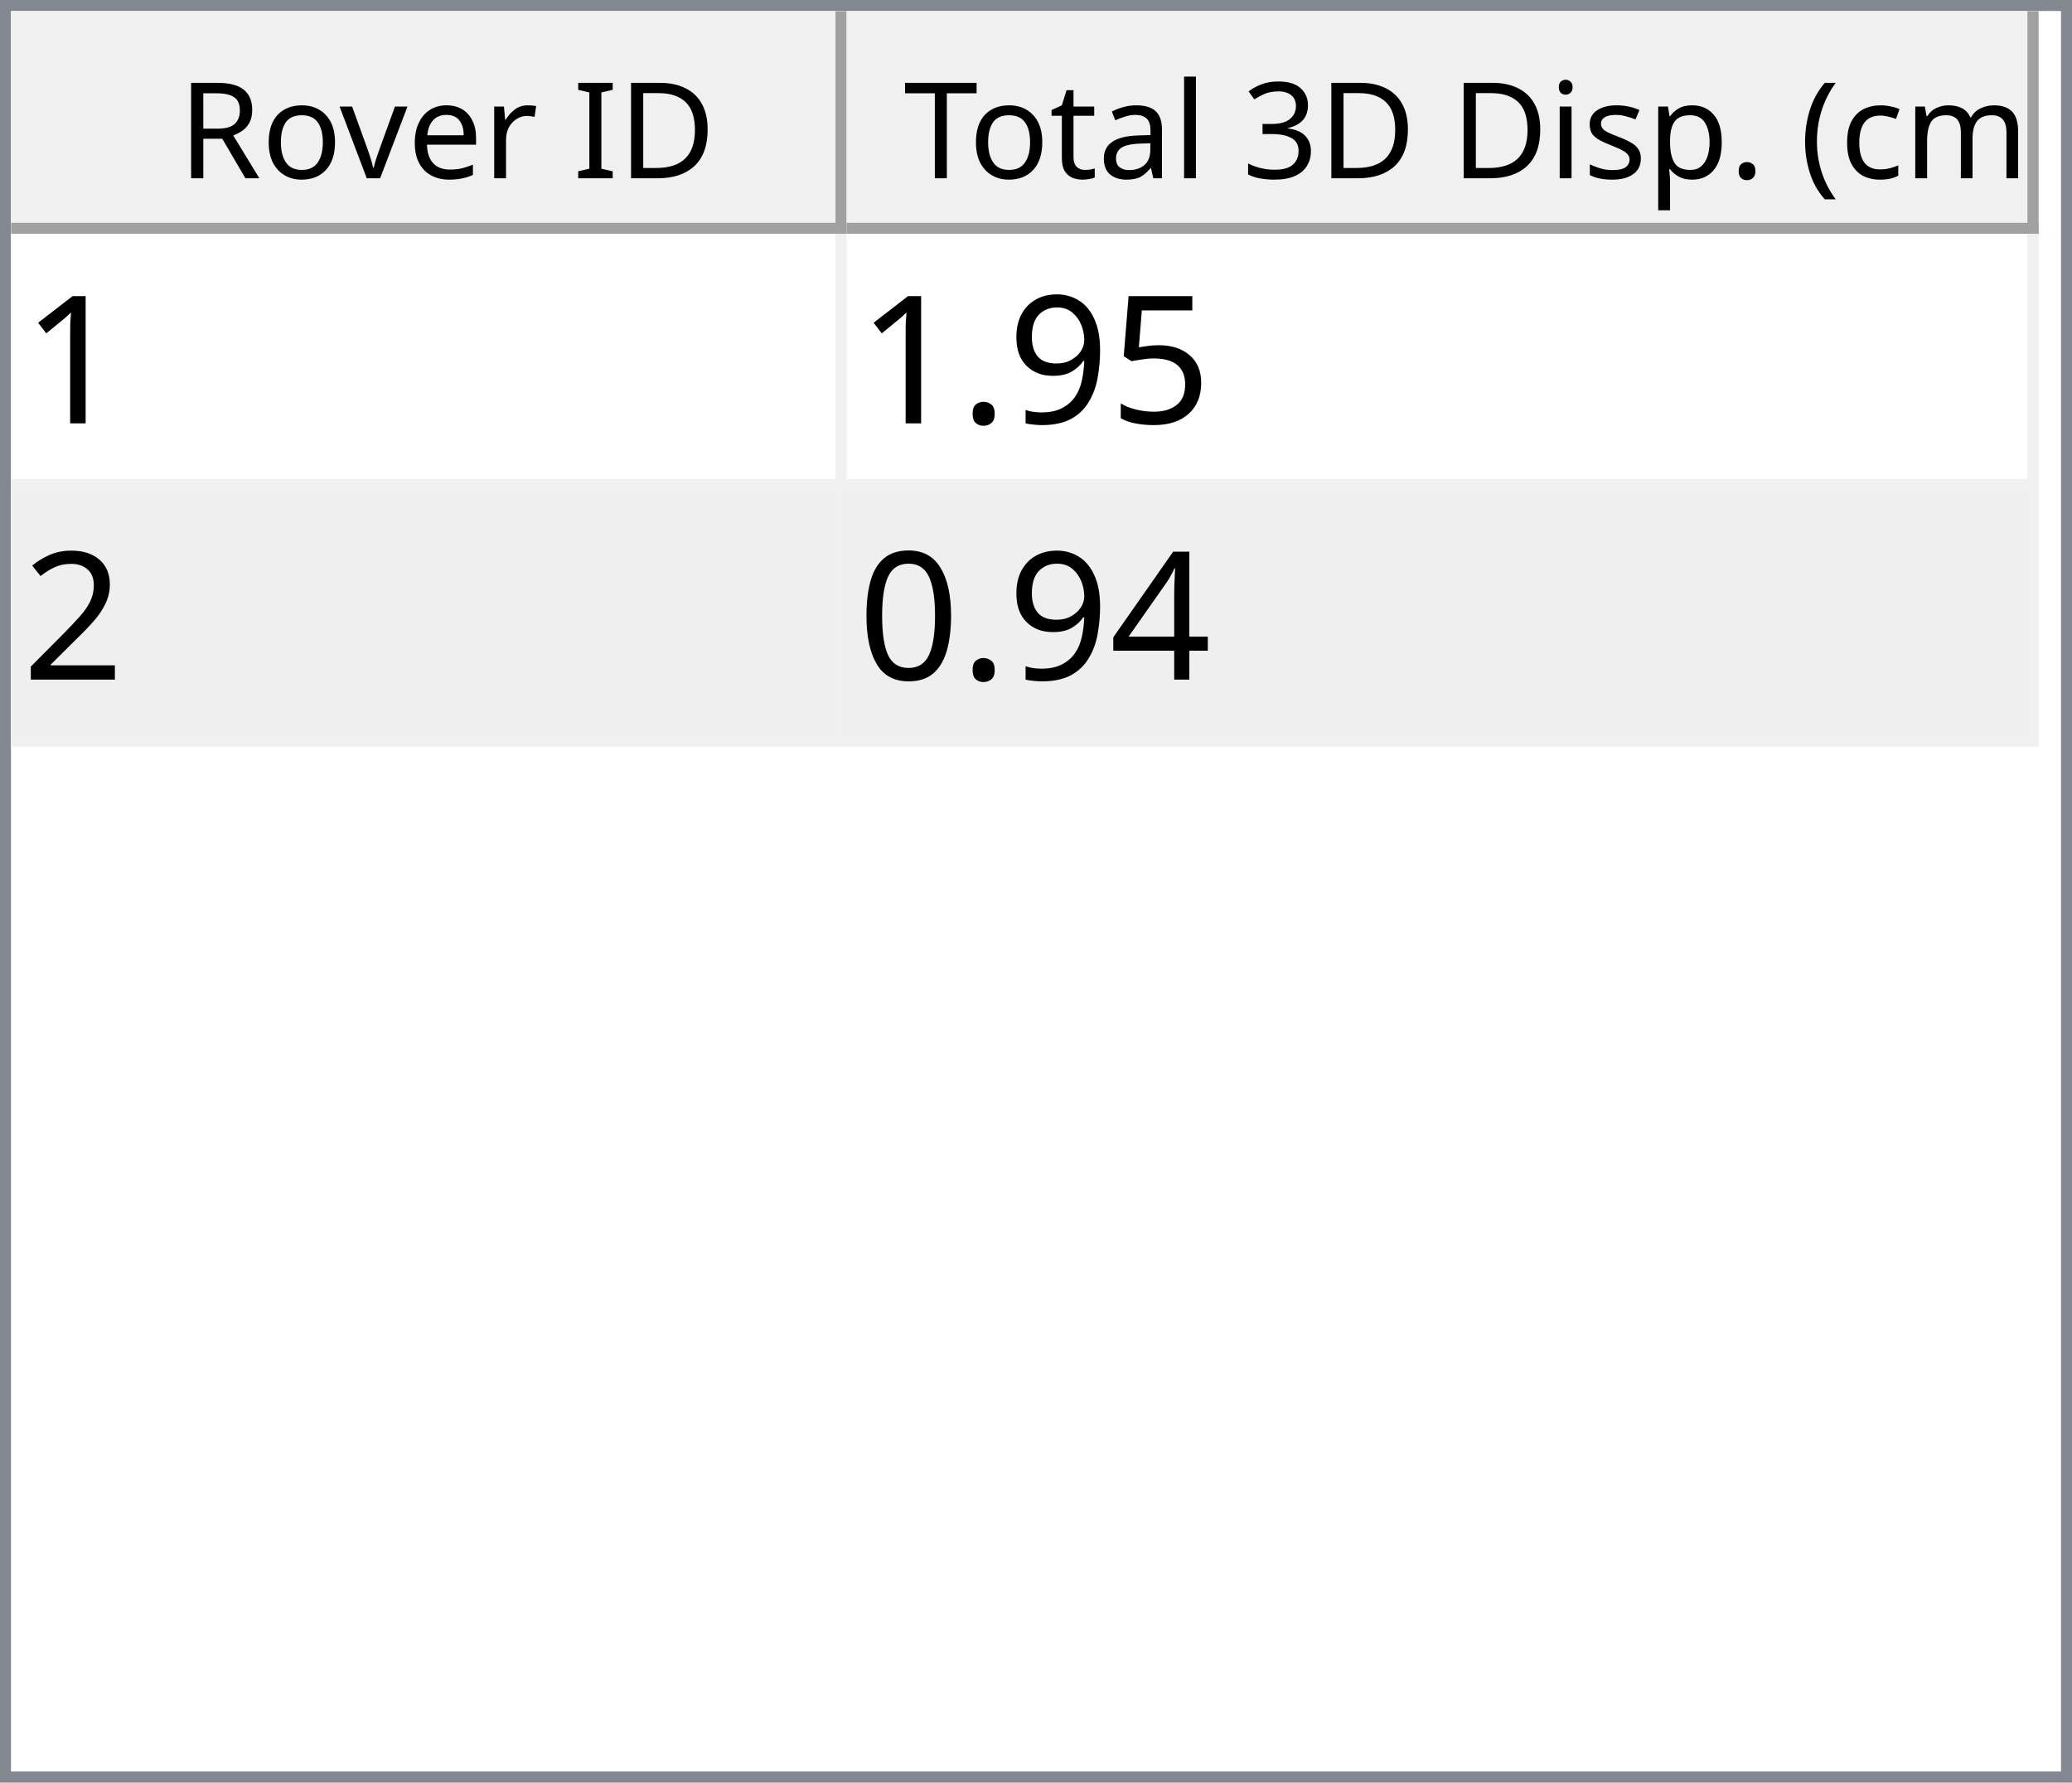
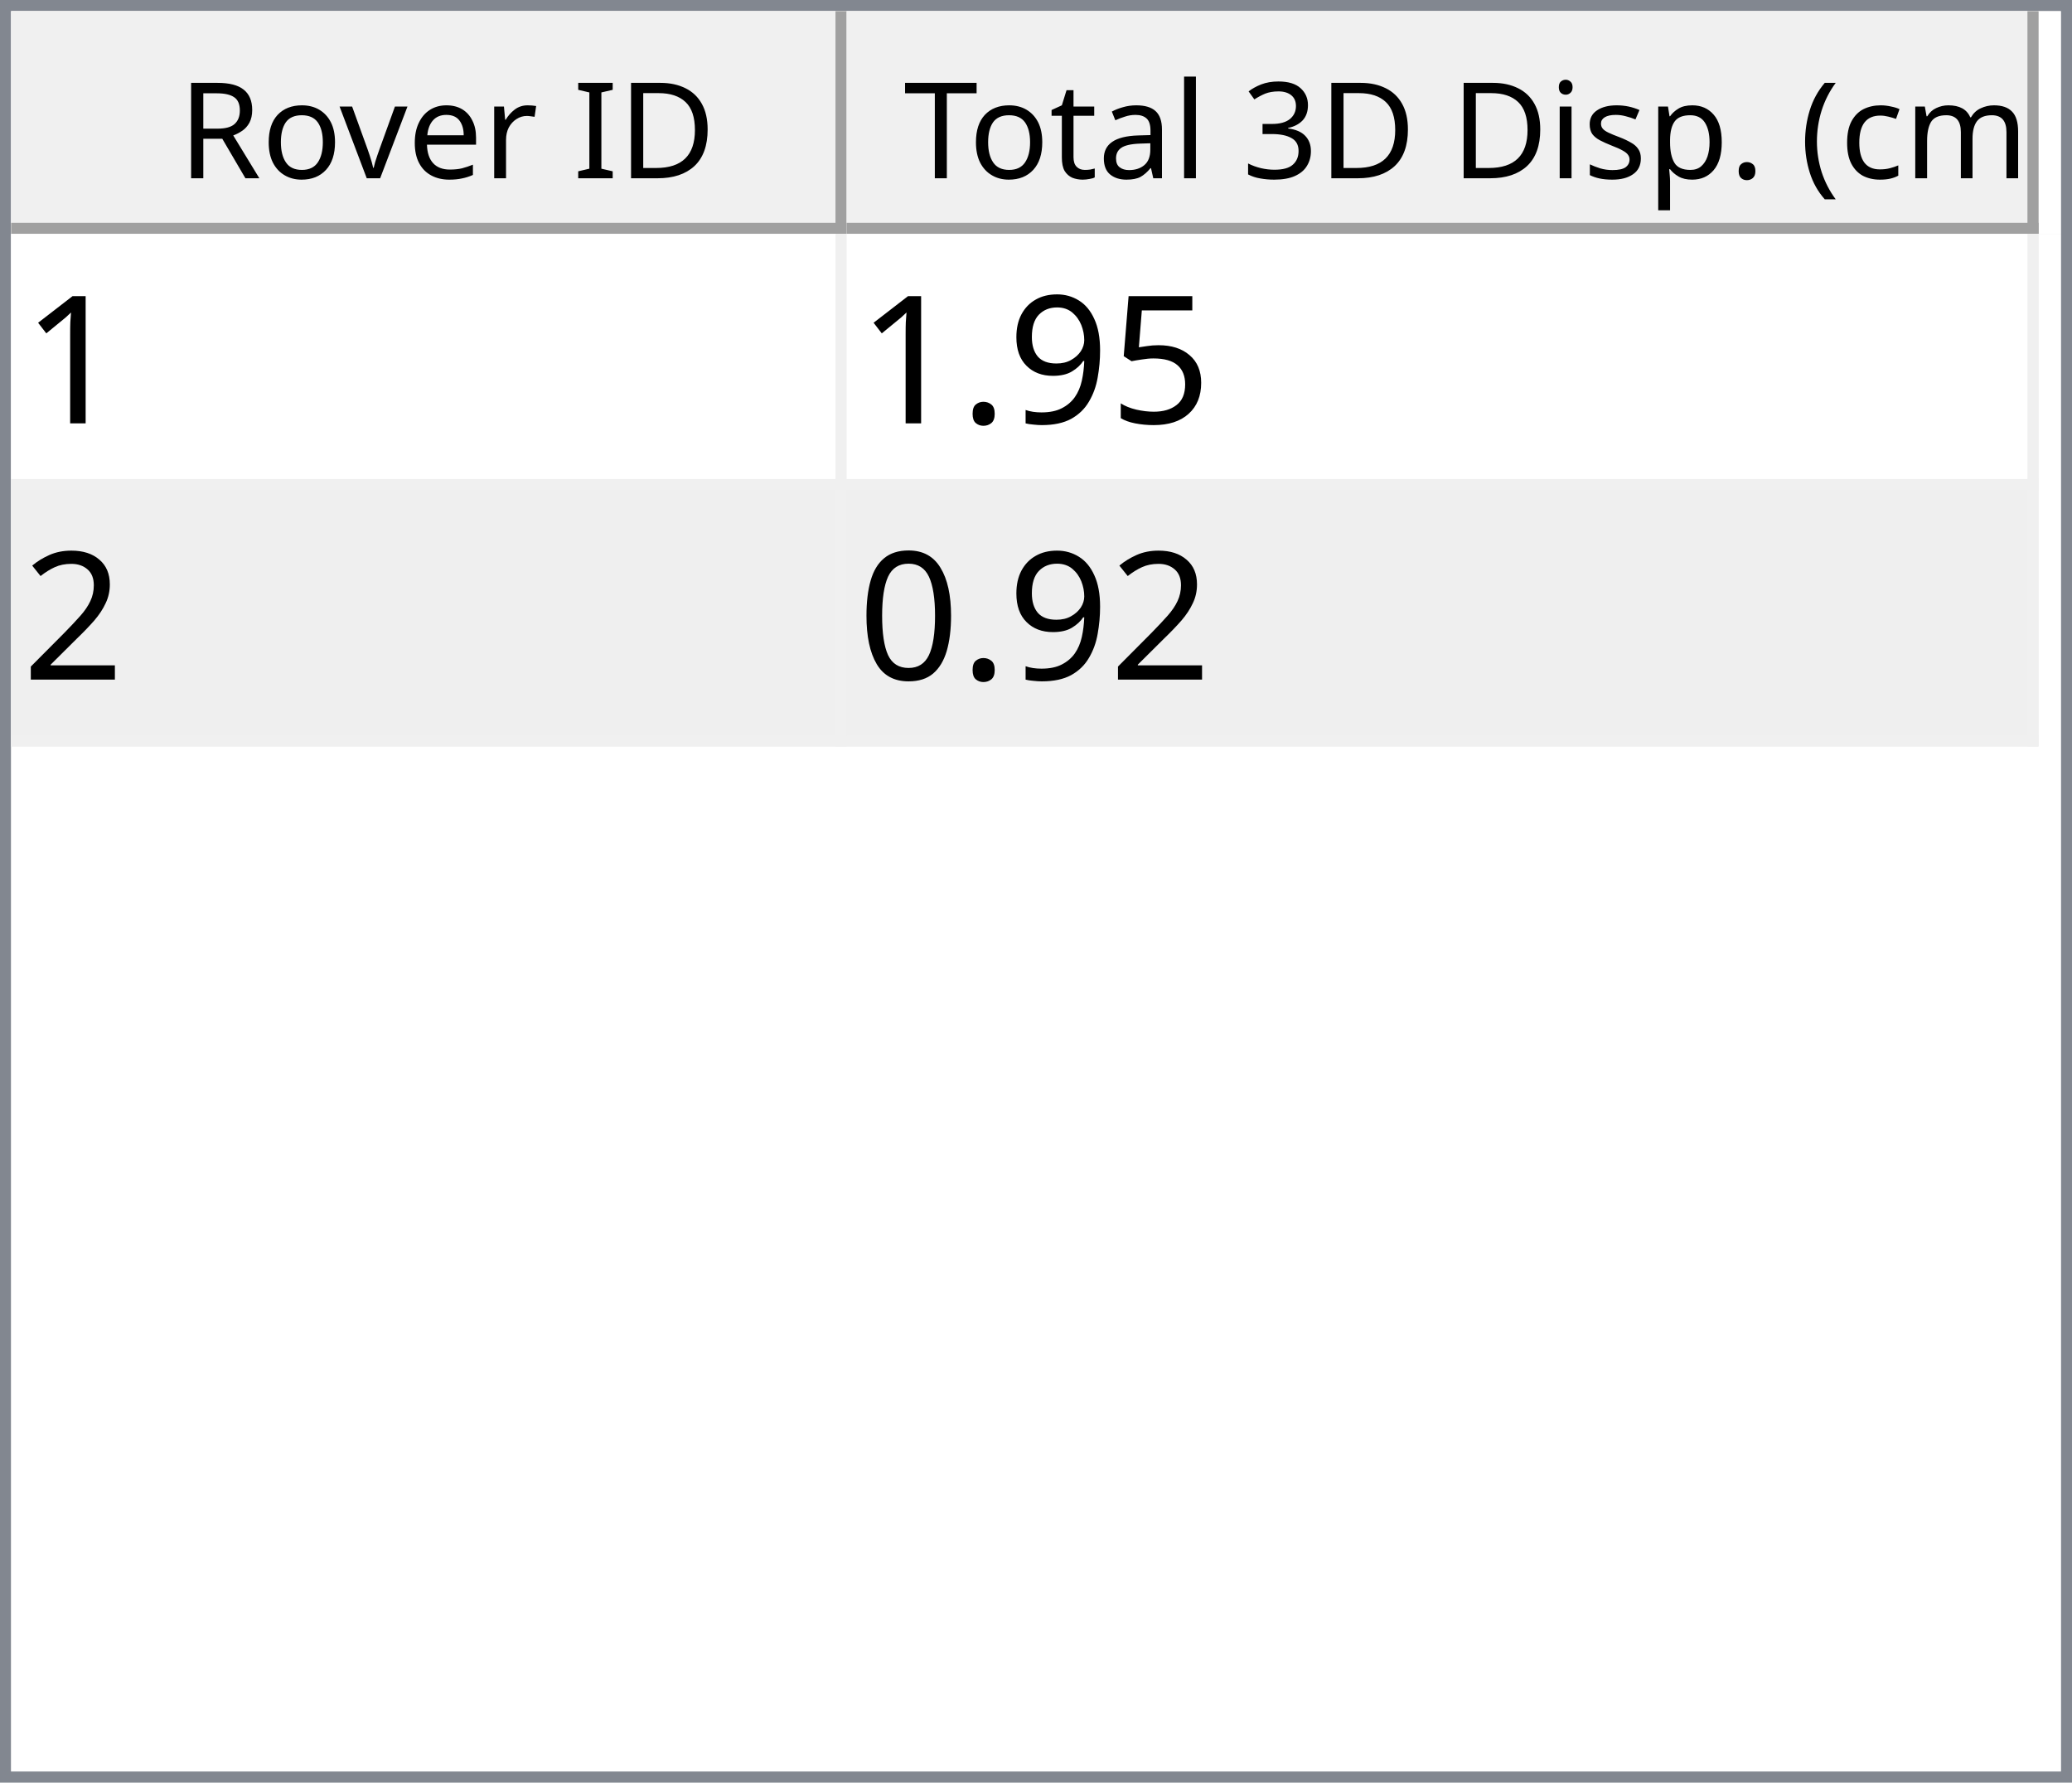
<svg xmlns="http://www.w3.org/2000/svg" style="fill-opacity:1; color-rendering:auto; color-interpolation:auto; text-rendering:auto; stroke:black; stroke-linecap:square; stroke-miterlimit:10; shape-rendering:auto; stroke-opacity:1; fill:black; stroke-dasharray:none; font-weight:normal; stroke-width:1; font-family:'Dialog'; font-style:normal; stroke-linejoin:miter; font-size:12px; stroke-dashoffset:0; image-rendering:auto;" width="186" height="160">
  <defs id="genericDefs" />
  <g>
    <defs id="defs1">
      <clipPath clipPathUnits="userSpaceOnUse" id="clipPath1">
        <path d="M0 0 L186 0 L186 160 L0 160 L0 0 Z" />
      </clipPath>
      <clipPath clipPathUnits="userSpaceOnUse" id="clipPath2">
        <path d="M0 0 L0 160 L186 160 L186 0 Z" />
      </clipPath>
      <clipPath clipPathUnits="userSpaceOnUse" id="clipPath3">
        <path d="M0 0 L0 20 L184 20 L184 0 Z" />
      </clipPath>
      <clipPath clipPathUnits="userSpaceOnUse" id="clipPath4">
        <path d="M0 0 L0 20 L75 20 L75 0 Z" />
      </clipPath>
      <clipPath clipPathUnits="userSpaceOnUse" id="clipPath5">
        <path d="M1 1 L1 19 L74 19 L74 1 Z" />
      </clipPath>
      <clipPath clipPathUnits="userSpaceOnUse" id="clipPath6">
        <path d="M0 0 L0 18 L73 18 L73 0 Z" />
      </clipPath>
      <clipPath clipPathUnits="userSpaceOnUse" id="clipPath7">
        <path d="M-0.5 -0.5 L-0.5 19.5 L74.5 19.5 L74.5 -0.5 Z" />
      </clipPath>
      <clipPath clipPathUnits="userSpaceOnUse" id="clipPath8">
        <path d="M0 0 L0 20 L107 20 L107 0 Z" />
      </clipPath>
      <clipPath clipPathUnits="userSpaceOnUse" id="clipPath9">
        <path d="M1 1 L1 19 L106 19 L106 1 Z" />
      </clipPath>
      <clipPath clipPathUnits="userSpaceOnUse" id="clipPath10">
        <path d="M0 0 L0 18 L105 18 L105 0 Z" />
      </clipPath>
      <clipPath clipPathUnits="userSpaceOnUse" id="clipPath11">
        <path d="M-0.5 -0.5 L-0.5 19.5 L106.5 19.5 L106.5 -0.5 Z" />
      </clipPath>
      <clipPath clipPathUnits="userSpaceOnUse" id="clipPath12">
        <path d="M0 0 L0 138 L184 138 L184 0 Z" />
      </clipPath>
      <clipPath clipPathUnits="userSpaceOnUse" id="clipPath13">
        <path d="M0 0 L0 46 L182 46 L182 0 Z" />
      </clipPath>
      <clipPath clipPathUnits="userSpaceOnUse" id="clipPath14">
        <path d="M-0.5 -0.5 L-0.5 45.5 L181.5 45.5 L181.5 -0.5 Z" />
      </clipPath>
      <clipPath clipPathUnits="userSpaceOnUse" id="clipPath15">
        <path d="M0 0 L0 22 L74 22 L74 0 Z" />
      </clipPath>
      <clipPath clipPathUnits="userSpaceOnUse" id="clipPath16">
        <path d="M0 0 L0 22 L106 22 L106 0 Z" />
      </clipPath>
      <font horiz-adv-x="64.551" id="font1">
        <font-face ascent="107.91" descent="25.098" units-per-em="100" style="font-style:normal; font-family:Segoe UI; font-weight:normal;" />
        <missing-glyph horiz-adv-x="64.551" d="M8.109 0 L8.109 68.266 L56.453 68.266 L56.453 0 L8.109 0 ZM15.328 7.234 L49.219 7.234 L49.219 61.031 L15.328 61.031 L15.328 7.234 Z" />
        <glyph unicode="D" horiz-adv-x="70.117" d="M9.188 0 L9.188 70.016 L28.516 70.016 Q65.531 70.016 65.531 35.891 Q65.531 19.672 55.25 9.836 Q44.969 0 27.734 0 L9.188 0 ZM17.391 62.594 L17.391 7.422 L27.828 7.422 Q41.609 7.422 49.273 14.797 Q56.938 22.172 56.938 35.688 Q56.938 62.594 28.328 62.594 L17.391 62.594 Z" />
        <glyph unicode="I" horiz-adv-x="26.611" d="M17.391 0 L9.188 0 L9.188 70.016 L17.391 70.016 L17.391 0 Z" />
        <glyph unicode=" " horiz-adv-x="27.393" d="" />
        <glyph unicode="r" horiz-adv-x="34.766" d="M34.188 41.891 Q32.078 43.5 28.125 43.5 Q23 43.5 19.555 38.672 Q16.109 33.844 16.109 25.484 L16.109 0 L8.109 0 L8.109 50 L16.109 50 L16.109 39.703 L16.312 39.703 Q18.016 44.969 21.531 47.922 Q25.047 50.875 29.391 50.875 Q32.516 50.875 34.188 50.203 L34.188 41.891 Z" />
        <glyph unicode="e" horiz-adv-x="52.295" d="M48.297 23 L12.984 23 Q13.188 14.656 17.484 10.109 Q21.781 5.562 29.297 5.562 Q37.75 5.562 44.828 11.141 L44.828 3.609 Q38.234 -1.172 27.391 -1.172 Q16.797 -1.172 10.742 5.641 Q4.688 12.453 4.688 24.812 Q4.688 36.469 11.305 43.82 Q17.922 51.172 27.734 51.172 Q37.547 51.172 42.922 44.828 Q48.297 38.484 48.297 27.203 L48.297 23 ZM40.094 29.781 Q40.047 36.719 36.75 40.578 Q33.453 44.438 27.594 44.438 Q21.922 44.438 17.969 40.383 Q14.016 36.328 13.094 29.781 L40.094 29.781 Z" />
        <glyph unicode="v" horiz-adv-x="47.9" d="M47.406 50 L27.484 0 L19.625 0 L0.688 50 L9.469 50 L22.172 13.672 Q23.578 9.672 23.922 6.688 L24.125 6.688 Q24.609 10.453 25.688 13.484 L38.969 50 L47.406 50 Z" />
        <glyph unicode="o" horiz-adv-x="58.594" d="M29 -1.172 Q17.922 -1.172 11.305 5.836 Q4.688 12.844 4.688 24.422 Q4.688 37.016 11.57 44.094 Q18.453 51.172 30.172 51.172 Q41.359 51.172 47.633 44.289 Q53.906 37.406 53.906 25.203 Q53.906 13.234 47.141 6.031 Q40.375 -1.172 29 -1.172 ZM29.594 44.438 Q21.875 44.438 17.383 39.188 Q12.891 33.938 12.891 24.703 Q12.891 15.828 17.43 10.695 Q21.969 5.562 29.594 5.562 Q37.359 5.562 41.531 10.594 Q45.703 15.625 45.703 24.906 Q45.703 34.281 41.531 39.359 Q37.359 44.438 29.594 44.438 Z" />
        <glyph unicode="R" horiz-adv-x="59.814" d="M59.375 0 L49.609 0 L37.891 19.625 Q36.281 22.359 34.766 24.289 Q33.25 26.219 31.664 27.438 Q30.078 28.656 28.25 29.219 Q26.422 29.781 24.125 29.781 L17.391 29.781 L17.391 0 L9.188 0 L9.188 70.016 L30.078 70.016 Q34.672 70.016 38.555 68.867 Q42.438 67.719 45.289 65.375 Q48.141 63.031 49.758 59.547 Q51.375 56.062 51.375 51.375 Q51.375 47.703 50.273 44.656 Q49.172 41.609 47.148 39.211 Q45.125 36.812 42.266 35.133 Q39.406 33.453 35.844 32.516 L35.844 32.328 Q37.594 31.547 38.891 30.547 Q40.188 29.547 41.359 28.18 Q42.531 26.812 43.68 25.078 Q44.828 23.344 46.234 21.047 L59.375 0 ZM17.391 62.594 L17.391 37.203 L28.516 37.203 Q31.594 37.203 34.203 38.133 Q36.812 39.062 38.719 40.797 Q40.625 42.531 41.703 45.047 Q42.781 47.562 42.781 50.688 Q42.781 56.297 39.141 59.445 Q35.5 62.594 28.609 62.594 L17.391 62.594 Z" />
        <glyph unicode=")" horiz-adv-x="30.176" d="M8.297 -15.922 L1.172 -15.922 Q16.406 2.344 16.406 26.812 Q16.406 51.469 1.078 70.016 L8.297 70.016 Q23.531 52.156 23.531 26.703 Q23.531 1.375 8.297 -15.922 Z" />
        <glyph unicode="m" horiz-adv-x="86.133" d="M79.109 0 L71.094 0 L71.094 28.719 Q71.094 37.016 68.531 40.727 Q65.969 44.438 59.906 44.438 Q54.781 44.438 51.195 39.75 Q47.609 35.062 47.609 28.516 L47.609 0 L39.594 0 L39.594 29.688 Q39.594 44.438 28.219 44.438 Q22.953 44.438 19.531 40.016 Q16.109 35.594 16.109 28.516 L16.109 0 L8.109 0 L8.109 50 L16.109 50 L16.109 42.094 L16.312 42.094 Q21.625 51.172 31.844 51.172 Q36.969 51.172 40.773 48.312 Q44.578 45.453 46 40.828 Q51.562 51.172 62.594 51.172 Q79.109 51.172 79.109 30.812 L79.109 0 Z" />
        <glyph unicode="c" horiz-adv-x="46.191" d="M42.188 2.297 Q36.422 -1.172 28.516 -1.172 Q17.828 -1.172 11.258 5.789 Q4.688 12.75 4.688 23.828 Q4.688 36.188 11.766 43.68 Q18.844 51.172 30.672 51.172 Q37.25 51.172 42.281 48.734 L42.281 40.531 Q36.719 44.438 30.375 44.438 Q22.703 44.438 17.797 38.945 Q12.891 33.453 12.891 24.516 Q12.891 15.719 17.508 10.641 Q22.125 5.562 29.891 5.562 Q36.422 5.562 42.188 9.906 L42.188 2.297 Z" />
        <glyph unicode="(" horiz-adv-x="30.176" d="M29.109 -15.922 L21.969 -15.922 Q6.844 1.375 6.844 26.703 Q6.844 52.156 21.969 70.016 L29.203 70.016 Q13.875 51.469 13.875 26.812 Q13.875 2.344 29.109 -15.922 Z" />
        <glyph unicode="." horiz-adv-x="21.68" d="M10.891 -1.078 Q8.641 -1.078 7.055 0.539 Q5.469 2.156 5.469 4.391 Q5.469 6.641 7.055 8.273 Q8.641 9.906 10.891 9.906 Q13.188 9.906 14.797 8.273 Q16.406 6.641 16.406 4.391 Q16.406 2.156 14.797 0.539 Q13.188 -1.078 10.891 -1.078 Z" />
        <glyph unicode="p" horiz-adv-x="58.789" d="M16.312 7.234 L16.109 7.234 L16.109 -23 L8.109 -23 L8.109 50 L16.109 50 L16.109 41.219 L16.312 41.219 Q22.219 51.172 33.594 51.172 Q43.266 51.172 48.688 44.461 Q54.109 37.75 54.109 26.469 Q54.109 13.922 48 6.375 Q41.891 -1.172 31.297 -1.172 Q21.578 -1.172 16.312 7.234 ZM16.109 27.391 L16.109 20.406 Q16.109 14.203 20.141 9.883 Q24.172 5.562 30.375 5.562 Q37.641 5.562 41.773 11.133 Q45.906 16.703 45.906 26.609 Q45.906 34.969 42.047 39.703 Q38.188 44.438 31.594 44.438 Q24.609 44.438 20.359 39.578 Q16.109 34.719 16.109 27.391 Z" />
        <glyph unicode="s" horiz-adv-x="42.432" d="M5.078 1.812 L5.078 10.406 Q11.625 5.562 19.484 5.562 Q30.031 5.562 30.031 12.594 Q30.031 14.594 29.125 15.992 Q28.219 17.391 26.68 18.461 Q25.141 19.531 23.07 20.383 Q21 21.234 18.609 22.172 Q15.281 23.484 12.766 24.828 Q10.25 26.172 8.57 27.859 Q6.891 29.547 6.031 31.695 Q5.172 33.844 5.172 36.719 Q5.172 40.234 6.789 42.945 Q8.406 45.656 11.086 47.484 Q13.766 49.312 17.211 50.242 Q20.656 51.172 24.312 51.172 Q30.812 51.172 35.938 48.922 L35.938 40.828 Q30.422 44.438 23.25 44.438 Q21 44.438 19.195 43.922 Q17.391 43.406 16.094 42.477 Q14.797 41.547 14.086 40.258 Q13.375 38.969 13.375 37.406 Q13.375 35.453 14.086 34.133 Q14.797 32.812 16.164 31.789 Q17.531 30.766 19.484 29.938 Q21.438 29.109 23.922 28.125 Q27.25 26.859 29.883 25.516 Q32.516 24.172 34.375 22.484 Q36.234 20.797 37.234 18.602 Q38.234 16.406 38.234 13.375 Q38.234 9.672 36.602 6.938 Q34.969 4.203 32.234 2.398 Q29.5 0.594 25.93 -0.289 Q22.359 -1.172 18.453 -1.172 Q10.75 -1.172 5.078 1.812 Z" />
        <glyph unicode="i" horiz-adv-x="24.219" d="M12.203 62.703 Q10.062 62.703 8.547 64.164 Q7.031 65.625 7.031 67.875 Q7.031 70.125 8.547 71.609 Q10.062 73.094 12.203 73.094 Q14.406 73.094 15.945 71.609 Q17.484 70.125 17.484 67.875 Q17.484 65.719 15.945 64.211 Q14.406 62.703 12.203 62.703 ZM16.109 0 L8.109 0 L8.109 50 L16.109 50 L16.109 0 Z" />
        <glyph unicode="3" horiz-adv-x="53.906" d="M46.531 19.828 Q46.531 15.094 44.75 11.211 Q42.969 7.328 39.719 4.57 Q36.469 1.812 31.93 0.297 Q27.391 -1.219 21.922 -1.219 Q11.922 -1.219 6 2.594 L6 11.188 Q13.094 5.609 22.219 5.609 Q25.875 5.609 28.828 6.539 Q31.781 7.469 33.906 9.227 Q36.031 10.984 37.18 13.477 Q38.328 15.969 38.328 19.094 Q38.328 32.812 18.797 32.812 L12.984 32.812 L12.984 39.594 L18.5 39.594 Q35.797 39.594 35.797 52.484 Q35.797 64.406 22.609 64.406 Q15.188 64.406 8.688 59.422 L8.688 67.188 Q15.375 71.188 24.609 71.188 Q29 71.188 32.57 69.969 Q36.141 68.75 38.68 66.555 Q41.219 64.359 42.609 61.281 Q44 58.203 44 54.5 Q44 40.672 30.031 36.719 L30.031 36.531 Q33.594 36.141 36.625 34.797 Q39.656 33.453 41.852 31.305 Q44.047 29.156 45.289 26.25 Q46.531 23.344 46.531 19.828 Z" />
        <glyph unicode="l" horiz-adv-x="24.219" d="M16.109 0 L8.109 0 L8.109 74.031 L16.109 74.031 L16.109 0 Z" />
        <glyph unicode="a" horiz-adv-x="50.879" d="M43.891 0 L35.891 0 L35.891 7.812 L35.688 7.812 Q30.469 -1.172 20.312 -1.172 Q12.844 -1.172 8.617 2.781 Q4.391 6.734 4.391 13.281 Q4.391 27.297 20.906 29.594 L35.891 31.688 Q35.891 44.438 25.594 44.438 Q16.547 44.438 9.281 38.281 L9.281 46.484 Q16.656 51.172 26.266 51.172 Q43.891 51.172 43.891 32.516 L43.891 0 ZM35.891 25.297 L23.828 23.641 Q18.266 22.859 15.43 20.875 Q12.594 18.891 12.594 13.875 Q12.594 10.203 15.211 7.883 Q17.828 5.562 22.172 5.562 Q28.125 5.562 32.008 9.742 Q35.891 13.922 35.891 20.312 L35.891 25.297 Z" />
        <glyph unicode="t" horiz-adv-x="33.887" d="M31.297 0.484 Q28.469 -1.078 23.828 -1.078 Q10.688 -1.078 10.688 13.578 L10.688 43.172 L2.094 43.172 L2.094 50 L10.688 50 L10.688 62.203 L18.703 64.797 L18.703 50 L31.297 50 L31.297 43.172 L18.703 43.172 L18.703 14.984 Q18.703 9.969 20.414 7.82 Q22.125 5.672 26.078 5.672 Q29.109 5.672 31.297 7.328 L31.297 0.484 Z" />
        <glyph unicode="T" horiz-adv-x="52.393" d="M50.594 62.594 L30.375 62.594 L30.375 0 L22.172 0 L22.172 62.594 L2 62.594 L2 70.016 L50.594 70.016 L50.594 62.594 Z" />
      </font>
      <font horiz-adv-x="75.0" id="font2">
        <font-face ascent="100.537" descent="21.973" units-per-em="100" style="font-style:normal; font-family:sans-serif; font-weight:normal;" />
        <missing-glyph horiz-adv-x="75.0" d="M12.5 0 L12.5 62.5 L62.5 62.5 L62.5 0 L12.5 0 ZM14.062 1.562 L60.938 1.562 L60.938 60.938 L14.062 60.938 L14.062 1.562 Z" />
        <glyph unicode="1" horiz-adv-x="55.615" d="M37.25 0 L28.469 0 L28.469 56 Q25.297 52.984 20.141 49.953 Q14.984 46.922 10.891 45.406 L10.891 53.906 Q18.266 57.375 23.781 62.305 Q29.297 67.234 31.594 71.875 L37.25 71.875 L37.25 0 Z" />
        <glyph unicode="5" horiz-adv-x="55.615" d="M4.156 18.75 L13.375 19.531 Q14.406 12.797 18.141 9.398 Q21.875 6 27.156 6 Q33.5 6 37.891 10.789 Q42.281 15.578 42.281 23.484 Q42.281 31 38.062 35.352 Q33.844 39.703 27 39.703 Q22.75 39.703 19.336 37.773 Q15.922 35.844 13.969 32.766 L5.719 33.844 L12.641 70.609 L48.25 70.609 L48.25 62.203 L19.672 62.203 L15.828 42.969 Q22.266 47.469 29.344 47.469 Q38.719 47.469 45.164 40.969 Q51.609 34.469 51.609 24.266 Q51.609 14.547 45.953 7.469 Q39.062 -1.219 27.156 -1.219 Q17.391 -1.219 11.211 4.25 Q5.031 9.719 4.156 18.75 Z" />
        <glyph unicode="9" horiz-adv-x="55.615" d="M5.469 16.547 L13.922 17.328 Q14.984 11.375 18.016 8.688 Q21.047 6 25.781 6 Q29.828 6 32.883 7.859 Q35.938 9.719 37.891 12.82 Q39.844 15.922 41.164 21.195 Q42.484 26.469 42.484 31.938 Q42.484 32.516 42.438 33.688 Q39.797 29.5 35.234 26.883 Q30.672 24.266 25.344 24.266 Q16.453 24.266 10.305 30.711 Q4.156 37.156 4.156 47.703 Q4.156 58.594 10.578 65.234 Q17 71.875 26.656 71.875 Q33.641 71.875 39.43 68.117 Q45.219 64.359 48.219 57.398 Q51.219 50.438 51.219 37.25 Q51.219 23.531 48.242 15.406 Q45.266 7.281 39.383 3.031 Q33.5 -1.219 25.594 -1.219 Q17.188 -1.219 11.867 3.445 Q6.547 8.109 5.469 16.547 ZM41.453 48.141 Q41.453 55.719 37.43 60.156 Q33.406 64.594 27.734 64.594 Q21.875 64.594 17.531 59.812 Q13.188 55.031 13.188 47.406 Q13.188 40.578 17.312 36.305 Q21.438 32.031 27.484 32.031 Q33.594 32.031 37.523 36.305 Q41.453 40.578 41.453 48.141 Z" />
        <glyph unicode="." horiz-adv-x="27.783" d="M9.078 0 L9.078 10.016 L19.094 10.016 L19.094 0 L9.078 0 Z" />
        <glyph unicode="2" horiz-adv-x="55.615" d="M50.344 8.453 L50.344 0 L3.031 0 Q2.938 3.172 4.047 6.109 Q5.859 10.938 9.836 15.625 Q13.812 20.312 21.344 26.469 Q33.016 36.031 37.117 41.625 Q41.219 47.219 41.219 52.203 Q41.219 57.422 37.477 61.008 Q33.734 64.594 27.734 64.594 Q21.391 64.594 17.578 60.789 Q13.766 56.984 13.719 50.25 L4.688 51.172 Q5.609 61.281 11.664 66.578 Q17.719 71.875 27.938 71.875 Q38.234 71.875 44.242 66.164 Q50.25 60.453 50.25 52 Q50.25 47.703 48.492 43.555 Q46.734 39.406 42.656 34.812 Q38.578 30.219 29.109 22.219 Q21.188 15.578 18.945 13.211 Q16.703 10.844 15.234 8.453 L50.344 8.453 Z" />
-         <glyph unicode="4" horiz-adv-x="55.615" d="M32.328 0 L32.328 17.141 L1.266 17.141 L1.266 25.203 L33.938 71.578 L41.109 71.578 L41.109 25.203 L50.781 25.203 L50.781 17.141 L41.109 17.141 L41.109 0 L32.328 0 ZM32.328 25.203 L32.328 57.469 L9.906 25.203 L32.328 25.203 Z" />
        <glyph unicode="0" horiz-adv-x="55.615" d="M4.156 35.297 Q4.156 48 6.766 55.742 Q9.375 63.484 14.523 67.68 Q19.672 71.875 27.484 71.875 Q33.25 71.875 37.594 69.555 Q41.938 67.234 44.773 62.867 Q47.609 58.5 49.219 52.227 Q50.828 45.953 50.828 35.297 Q50.828 22.703 48.242 14.969 Q45.656 7.234 40.508 3.008 Q35.359 -1.219 27.484 -1.219 Q17.141 -1.219 11.234 6.203 Q4.156 15.141 4.156 35.297 ZM13.188 35.297 Q13.188 17.672 17.312 11.836 Q21.438 6 27.484 6 Q33.547 6 37.672 11.859 Q41.797 17.719 41.797 35.297 Q41.797 52.984 37.672 58.789 Q33.547 64.594 27.391 64.594 Q21.344 64.594 17.719 59.469 Q13.188 52.938 13.188 35.297 Z" />
      </font>
    </defs>
    <g style="fill:white; stroke:white;">
      <rect x="0" y="0" width="186" style="clip-path:url(#clipPath1); stroke:none;" height="160" />
    </g>
    <g style="fill:white; text-rendering:optimizeSpeed; color-rendering:optimizeSpeed; image-rendering:optimizeSpeed; shape-rendering:crispEdges; stroke:white; color-interpolation:sRGB;">
      <rect x="0" width="186" height="160" y="0" style="stroke:none;" />
      <path style="stroke:none;" d="M0 160 L186 160 L186 0 L0 0 Z" />
    </g>
    <g style="fill:rgb(240,240,240); font-family:'Segoe UI'; stroke:rgb(240,240,240);">
      <rect x="0" y="0" width="186" style="clip-path:url(#clipPath2); stroke:none;" height="160" />
    </g>
    <g style="fill:rgb(130,135,144); font-family:'Segoe UI'; stroke:rgb(130,135,144);">
      <path d="M0 0 L186 0 L186 160 L0 160 L0 0 ZM1 1 L185 1 L185 159 L1 159 L1 1 Z" style="fill-rule:evenodd; clip-path:url(#clipPath2); stroke:none;" />
    </g>
    <g style="fill:white; font-family:'Segoe UI'; stroke:white;" transform="translate(1,1)">
      <rect x="0" y="0" width="184" style="clip-path:url(#clipPath3); stroke:none;" height="20" />
    </g>
    <g style="fill:rgb(240,240,240); font-family:'Segoe UI'; stroke:rgb(240,240,240);" transform="translate(1,1)">
      <rect x="0" y="0" width="75" style="clip-path:url(#clipPath4); stroke:none;" height="20" />
    </g>
    <g style="font-family:'Segoe UI';" transform="translate(2,2)">
      <text x="14" xml:space="preserve" y="14" style="clip-path:url(#clipPath6); stroke:none;">Rover ID</text>
    </g>
    <g style="fill:rgb(160,160,160); font-family:'Segoe UI'; stroke:rgb(160,160,160); stroke-linejoin:bevel;" transform="translate(1.5,1.5)">
      <line x1="74" x2="74" y1="0" style="fill:none; clip-path:url(#clipPath7);" y2="19" />
    </g>
    <g style="fill:rgb(160,160,160); font-family:'Segoe UI'; stroke:rgb(160,160,160); stroke-linejoin:bevel;" transform="matrix(1,0,0,1,1,1) translate(0.5,0.5)">
      <line x1="0" x2="74" y1="19" style="fill:none; clip-path:url(#clipPath7);" y2="19" />
    </g>
    <g style="fill:rgb(240,240,240); font-family:'Segoe UI'; stroke:rgb(240,240,240);" transform="translate(76,1)">
      <rect x="0" y="0" width="107" style="clip-path:url(#clipPath8); stroke:none;" height="20" />
    </g>
    <g style="font-family:'Segoe UI';" transform="translate(77,2)">
      <text x="1" xml:space="preserve" y="14" style="clip-path:url(#clipPath10); stroke:none;"> Total 3D Disp. (cm)</text>
    </g>
    <g style="fill:rgb(160,160,160); font-family:'Segoe UI'; stroke:rgb(160,160,160); stroke-linejoin:bevel;" transform="translate(76.5,1.5)">
      <line x1="106" x2="106" y1="0" style="fill:none; clip-path:url(#clipPath11);" y2="19" />
    </g>
    <g style="fill:rgb(160,160,160); font-family:'Segoe UI'; stroke:rgb(160,160,160); stroke-linejoin:bevel;" transform="matrix(1,0,0,1,76,1) translate(0.5,0.5)">
      <line x1="0" x2="106" y1="19" style="fill:none; clip-path:url(#clipPath11);" y2="19" />
    </g>
    <g style="fill:white; font-family:'Segoe UI'; stroke:white;" transform="translate(1,21)">
      <rect x="0" y="0" width="184" style="clip-path:url(#clipPath12); stroke:none;" height="138" />
    </g>
    <g style="fill:rgb(240,240,240); font-size:16px; font-family:sans-serif; stroke:rgb(240,240,240);" transform="translate(1,21)">
      <rect x="0" y="0" width="182" style="clip-path:url(#clipPath13); stroke:none;" height="46" />
      <line transform="translate(0.5,0.5)" x1="0" x2="181" y1="22" style="clip-path:url(#clipPath14); fill:none; stroke-linejoin:bevel;" y2="22" />
    </g>
    <g transform="matrix(1,0,0,1,1,21) translate(0.5,0.5)" style="fill:rgb(240,240,240); font-size:16px; font-family:sans-serif; stroke:rgb(240,240,240); stroke-linejoin:bevel;">
      <line x1="0" x2="181" y1="45" style="fill:none; clip-path:url(#clipPath14);" y2="45" />
    </g>
    <g transform="matrix(1,0,0,1,1,21) translate(0.5,0.5)" style="fill:rgb(240,240,240); font-size:16px; font-family:sans-serif; stroke:rgb(240,240,240); stroke-linejoin:bevel;">
      <line x1="74" x2="74" y1="0" style="fill:none; clip-path:url(#clipPath14);" y2="45" />
    </g>
    <g transform="matrix(1,0,0,1,1,21) translate(0.5,0.5)" style="fill:rgb(240,240,240); font-size:16px; font-family:sans-serif; stroke:rgb(240,240,240); stroke-linejoin:bevel;">
      <line x1="181" x2="181" y1="0" style="fill:none; clip-path:url(#clipPath14);" y2="45" />
    </g>
    <g style="fill:white; font-size:16px; font-family:sans-serif; stroke:white;" transform="matrix(1,0,0,1,1,21)">
      <rect x="0" y="0" width="74" style="clip-path:url(#clipPath15); stroke:none;" height="22" />
      <text x="1" y="17" style="fill:black; clip-path:url(#clipPath15); stroke:none;" xml:space="preserve">1</text>
    </g>
    <g style="fill:white; font-size:16px; font-family:sans-serif; stroke:white;" transform="matrix(1,0,0,1,1,21) translate(75,0)">
      <rect x="0" y="0" width="106" style="clip-path:url(#clipPath16); stroke:none;" height="22" />
      <text x="1" y="17" style="fill:black; clip-path:url(#clipPath16); stroke:none;" xml:space="preserve">1.95</text>
    </g>
    <g style="fill:rgb(239,239,239); font-size:16px; font-family:sans-serif; stroke:rgb(239,239,239);" transform="matrix(1,0,0,1,1,21) translate(0,23)">
      <rect x="0" y="0" width="74" style="clip-path:url(#clipPath15); stroke:none;" height="22" />
      <text x="1" y="17" style="fill:black; clip-path:url(#clipPath15); stroke:none;" xml:space="preserve">2</text>
    </g>
    <g style="fill:rgb(239,239,239); font-size:16px; font-family:sans-serif; stroke:rgb(239,239,239);" transform="matrix(1,0,0,1,1,21) translate(75,23)">
      <rect x="0" y="0" width="106" style="clip-path:url(#clipPath16); stroke:none;" height="22" />
-       <text x="1" y="17" style="fill:black; clip-path:url(#clipPath16); stroke:none;" xml:space="preserve">0.94</text>
+       <text x="1" y="17" style="fill:black; clip-path:url(#clipPath16); stroke:none;" xml:space="preserve">0.92</text>
    </g>
  </g>
</svg>
